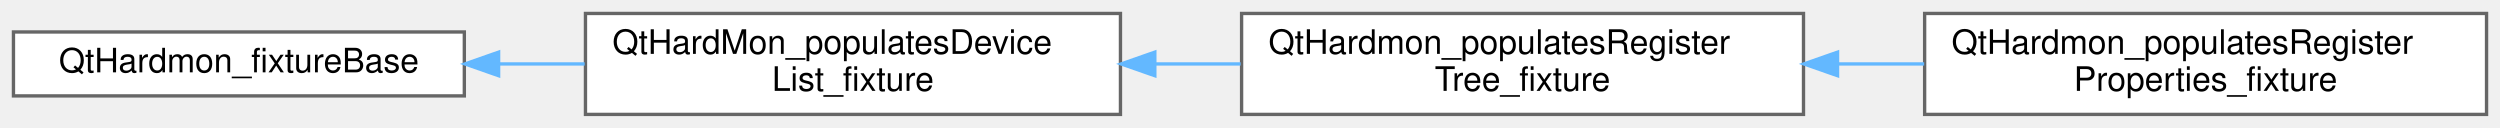
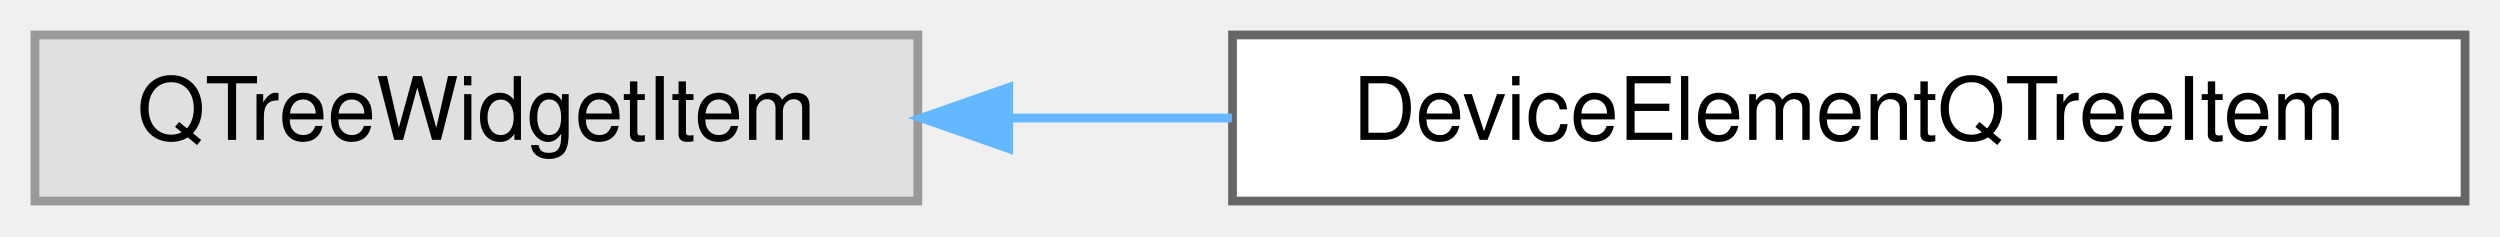
- <svg xmlns="http://www.w3.org/2000/svg" xmlns:xlink="http://www.w3.org/1999/xlink" width="743pt" height="38pt" viewBox="0.00 0.00 743.00 38.00">
-   <g id="graph0" class="graph" transform="scale(1 1) rotate(0) translate(4 34)">
+ <svg xmlns="http://www.w3.org/2000/svg" xmlns:xlink="http://www.w3.org/1999/xlink" width="286pt" height="27pt" viewBox="0.00 0.00 286.00 27.00">
+   <g id="graph0" class="graph" transform="scale(1 1) rotate(0) translate(4 23)">
    <g id="Node000000" class="node">
      <g id="a_Node000000">
-         <a xlink:href="struct_qt_hardmon__fixture_base.html" target="_top" xlink:title=" ">
-           <polygon fill="white" stroke="#666666" points="134,-24.5 0,-24.5 0,-5.5 134,-5.5 134,-24.5" />
-           <text text-anchor="middle" x="67" y="-12.5" font-family="Helvetica,sans-Serif" font-size="10.00">QtHardmon_fixtureBase</text>
+         <a xlink:title=" ">
+           <polygon fill="#e0e0e0" stroke="#999999" points="101,-19 0,-19 0,0 101,0 101,-19" />
+           <text text-anchor="middle" x="50.5" y="-7" font-family="Helvetica,sans-Serif" font-size="10.00">QTreeWidgetItem</text>
        </a>
      </g>
    </g>
    <g id="Node000001" class="node">
      <g id="a_Node000001">
-         <a xlink:href="struct_qt_hard_mon__populates_device_list__fixture.html" target="_top" xlink:title=" ">
-           <polygon fill="white" stroke="#666666" points="329,-30 170,-30 170,0 329,0 329,-30" />
-           <text text-anchor="start" x="178" y="-18" font-family="Helvetica,sans-Serif" font-size="10.00">QtHardMon_populatesDevice</text>
-           <text text-anchor="middle" x="249.5" y="-7" font-family="Helvetica,sans-Serif" font-size="10.00">List_fixture</text>
+         <a xlink:href="class_device_element_q_tree_item.html" target="_top" xlink:title=" ">
+           <polygon fill="white" stroke="#666666" points="278,-19 137,-19 137,0 278,0 278,-19" />
+           <text text-anchor="middle" x="207.5" y="-7" font-family="Helvetica,sans-Serif" font-size="10.00">DeviceElementQTreeItem</text>
        </a>
      </g>
    </g>
-     <g id="edge15_Node000000_Node000001" class="edge">
-       <g id="a_edge15_Node000000_Node000001">
+     <g id="edge18_Node000000_Node000001" class="edge">
+       <g id="a_edge18_Node000000_Node000001">
        <a xlink:title=" ">
-           <path fill="none" stroke="#63b8ff" d="M144.34,-15C152.75,-15 161.33,-15 169.77,-15" />
-           <polygon fill="#63b8ff" stroke="#63b8ff" points="144.19,-11.5 134.19,-15 144.19,-18.5 144.19,-11.5" />
-         </a>
-       </g>
-     </g>
-     <g id="Node000002" class="node">
-       <g id="a_Node000002">
-         <a xlink:href="struct_qt_hardmon__populates_register_tree__fixture.html" target="_top" xlink:title=" ">
-           <polygon fill="white" stroke="#666666" points="532,-30 365,-30 365,0 532,0 532,-30" />
-           <text text-anchor="start" x="373" y="-18" font-family="Helvetica,sans-Serif" font-size="10.00">QtHardmon_populatesRegister</text>
-           <text text-anchor="middle" x="448.5" y="-7" font-family="Helvetica,sans-Serif" font-size="10.00">Tree_fixture</text>
-         </a>
-       </g>
-     </g>
-     <g id="edge16_Node000001_Node000002" class="edge">
-       <g id="a_edge16_Node000001_Node000002">
-         <a xlink:title=" ">
-           <path fill="none" stroke="#63b8ff" d="M339.42,-15C347.84,-15 356.36,-15 364.72,-15" />
-           <polygon fill="#63b8ff" stroke="#63b8ff" points="339.21,-11.5 329.21,-15 339.21,-18.5 339.21,-11.5" />
-         </a>
-       </g>
-     </g>
-     <g id="Node000003" class="node">
-       <g id="a_Node000003">
-         <a xlink:href="struct_qt_hardmon__populates_register_properties__fixture.html" target="_top" xlink:title=" ">
-           <polygon fill="white" stroke="#666666" points="735,-30 568,-30 568,0 735,0 735,-30" />
-           <text text-anchor="start" x="576" y="-18" font-family="Helvetica,sans-Serif" font-size="10.00">QtHardmon_populatesRegister</text>
-           <text text-anchor="middle" x="651.5" y="-7" font-family="Helvetica,sans-Serif" font-size="10.00">Properties_fixture</text>
-         </a>
-       </g>
-     </g>
-     <g id="edge17_Node000002_Node000003" class="edge">
-       <g id="a_edge17_Node000002_Node000003">
-         <a xlink:title=" ">
-           <path fill="none" stroke="#63b8ff" d="M542.15,-15C550.73,-15 559.39,-15 567.87,-15" />
-           <polygon fill="#63b8ff" stroke="#63b8ff" points="542.12,-11.5 532.12,-15 542.12,-18.5 542.12,-11.5" />
+           <path fill="none" stroke="#63b8ff" d="M111.42,-9.5C119.77,-9.5 128.42,-9.5 136.93,-9.5" />
+           <polygon fill="#63b8ff" stroke="#63b8ff" points="111.4,-6 101.4,-9.5 111.4,-13 111.4,-6" />
        </a>
      </g>
    </g>
  </g>
</svg>
